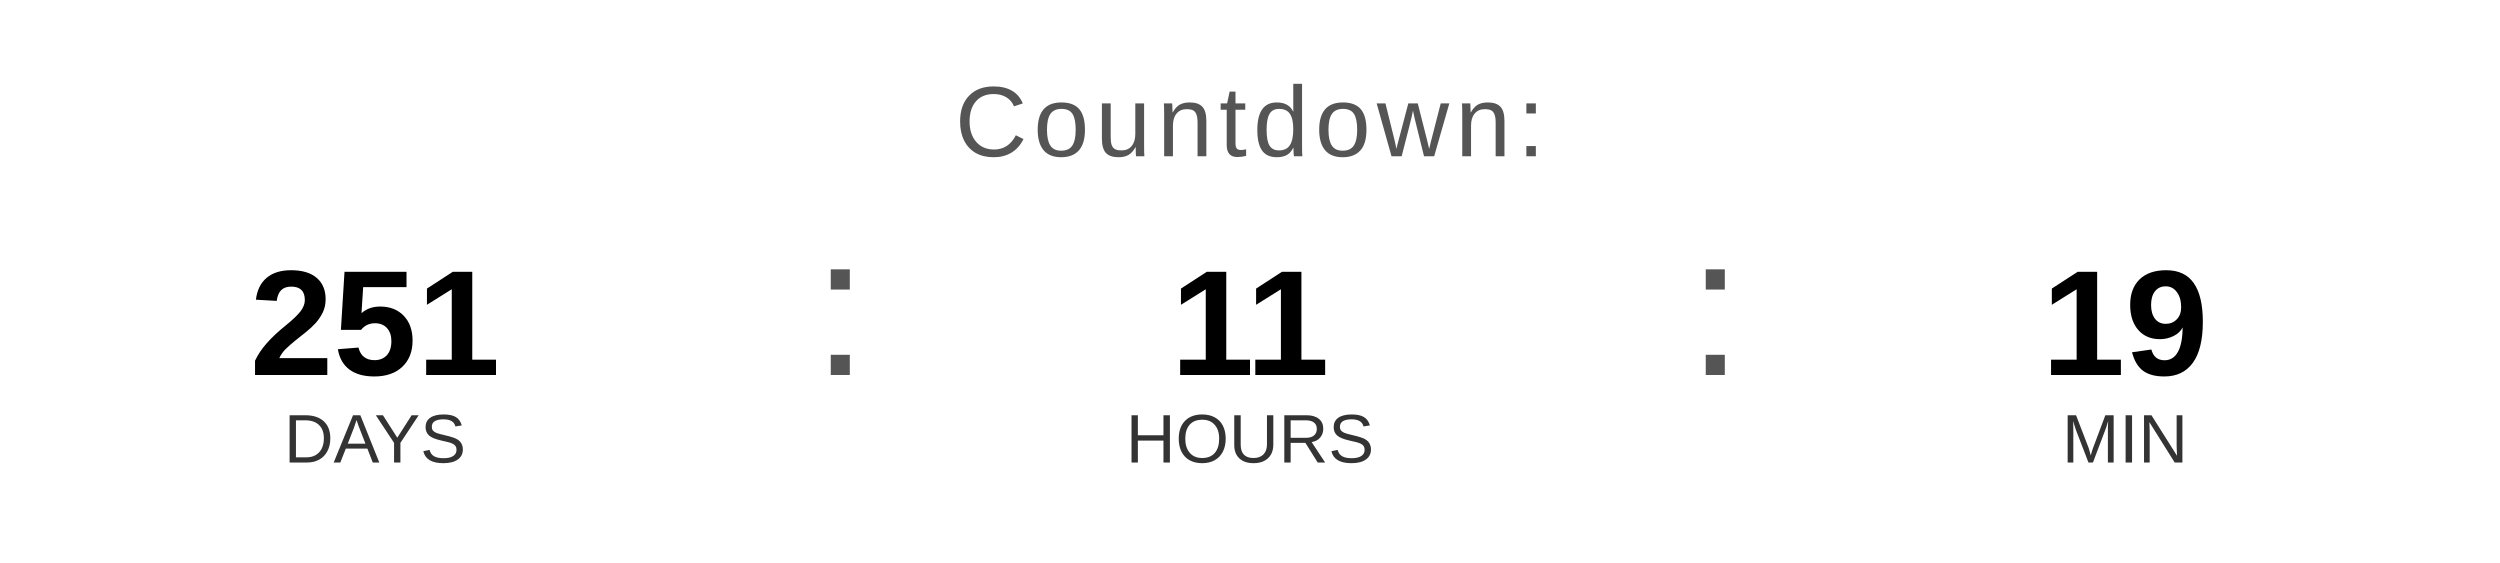
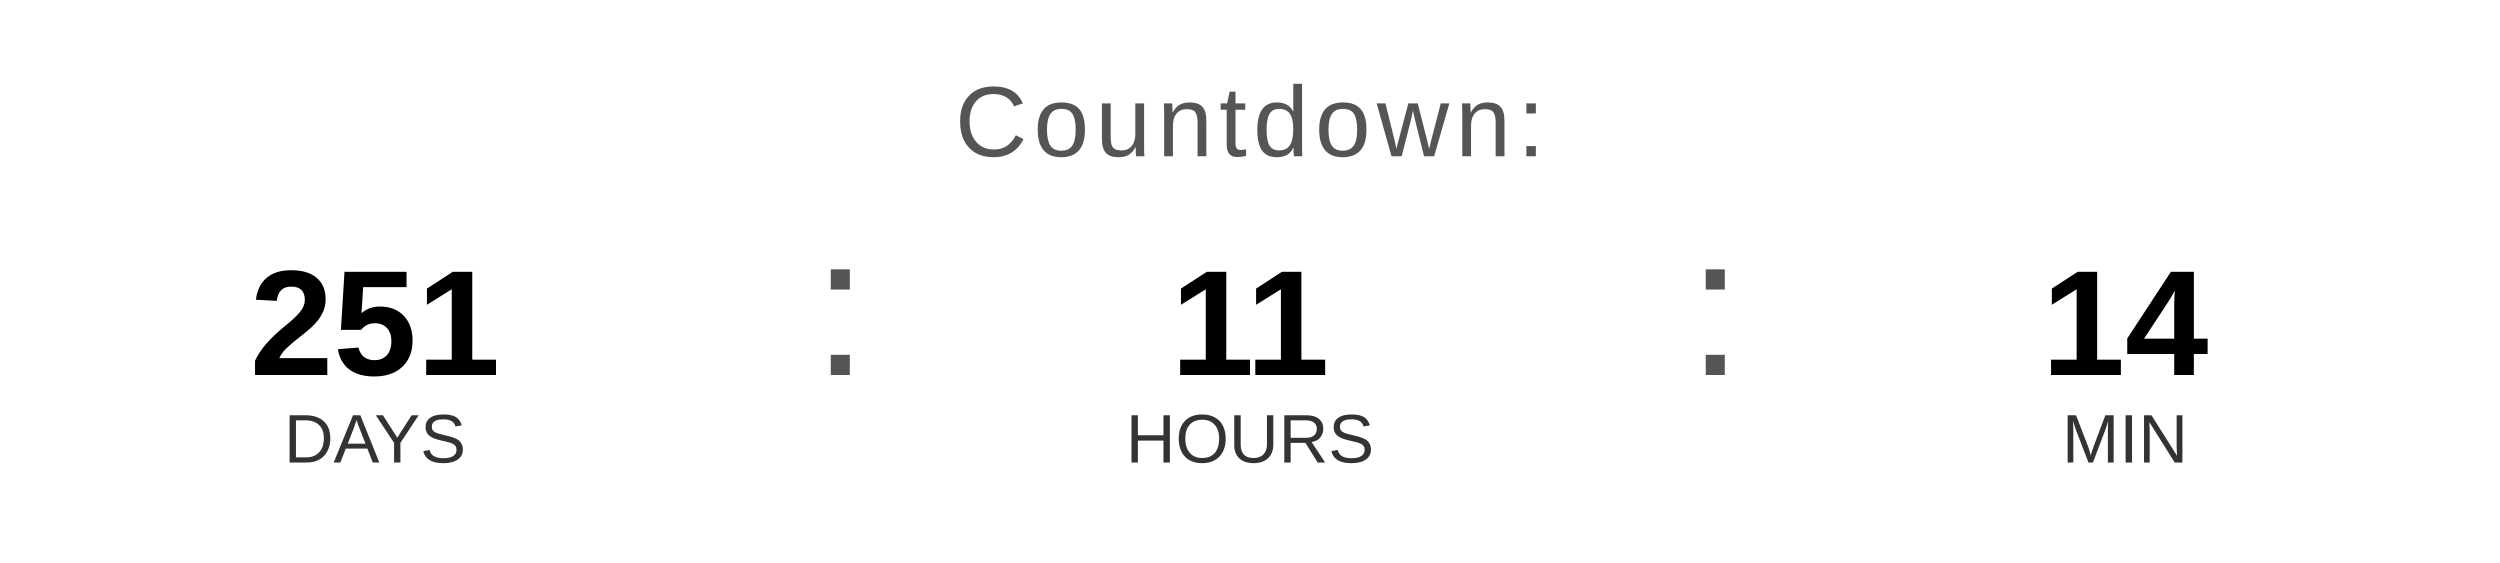
<svg xmlns="http://www.w3.org/2000/svg" width="400" height="90" viewBox="0 0 400 90">
  <text x="200" y="25" font-family="Arial, Helvetica, sans-serif" font-size="16" fill="#555555" text-anchor="middle" letter-spacing="1">
    Countdown:
  </text>
  <text x="60" y="60" font-family="Arial, Helvetica, sans-serif" font-size="24" font-weight="bold" fill="#000000" text-anchor="middle">251</text>
  <text x="60" y="74" font-family="Arial, Helvetica, sans-serif" font-size="11" fill="#333333" text-anchor="middle">DAYS</text>
  <text x="130" y="60" font-family="Arial, sans-serif" font-size="32" fill="#555555">:</text>
  <text x="200" y="60" font-family="Arial, Helvetica, sans-serif" font-size="24" font-weight="bold" fill="#000000" text-anchor="middle">11</text>
  <text x="200" y="74" font-family="Arial, Helvetica, sans-serif" font-size="11" fill="#333333" text-anchor="middle">HOURS</text>
  <text x="270" y="60" font-family="Arial, sans-serif" font-size="32" fill="#555555">:</text>
-   <text x="340" y="60" font-family="Arial, Helvetica, sans-serif" font-size="24" font-weight="bold" fill="#000000" text-anchor="middle">19</text>
+   <text x="340" y="60" font-family="Arial, Helvetica, sans-serif" font-size="24" font-weight="bold" fill="#000000" text-anchor="middle">14</text>
  <text x="340" y="74" font-family="Arial, Helvetica, sans-serif" font-size="11" fill="#333333" text-anchor="middle">MIN</text>
</svg>
